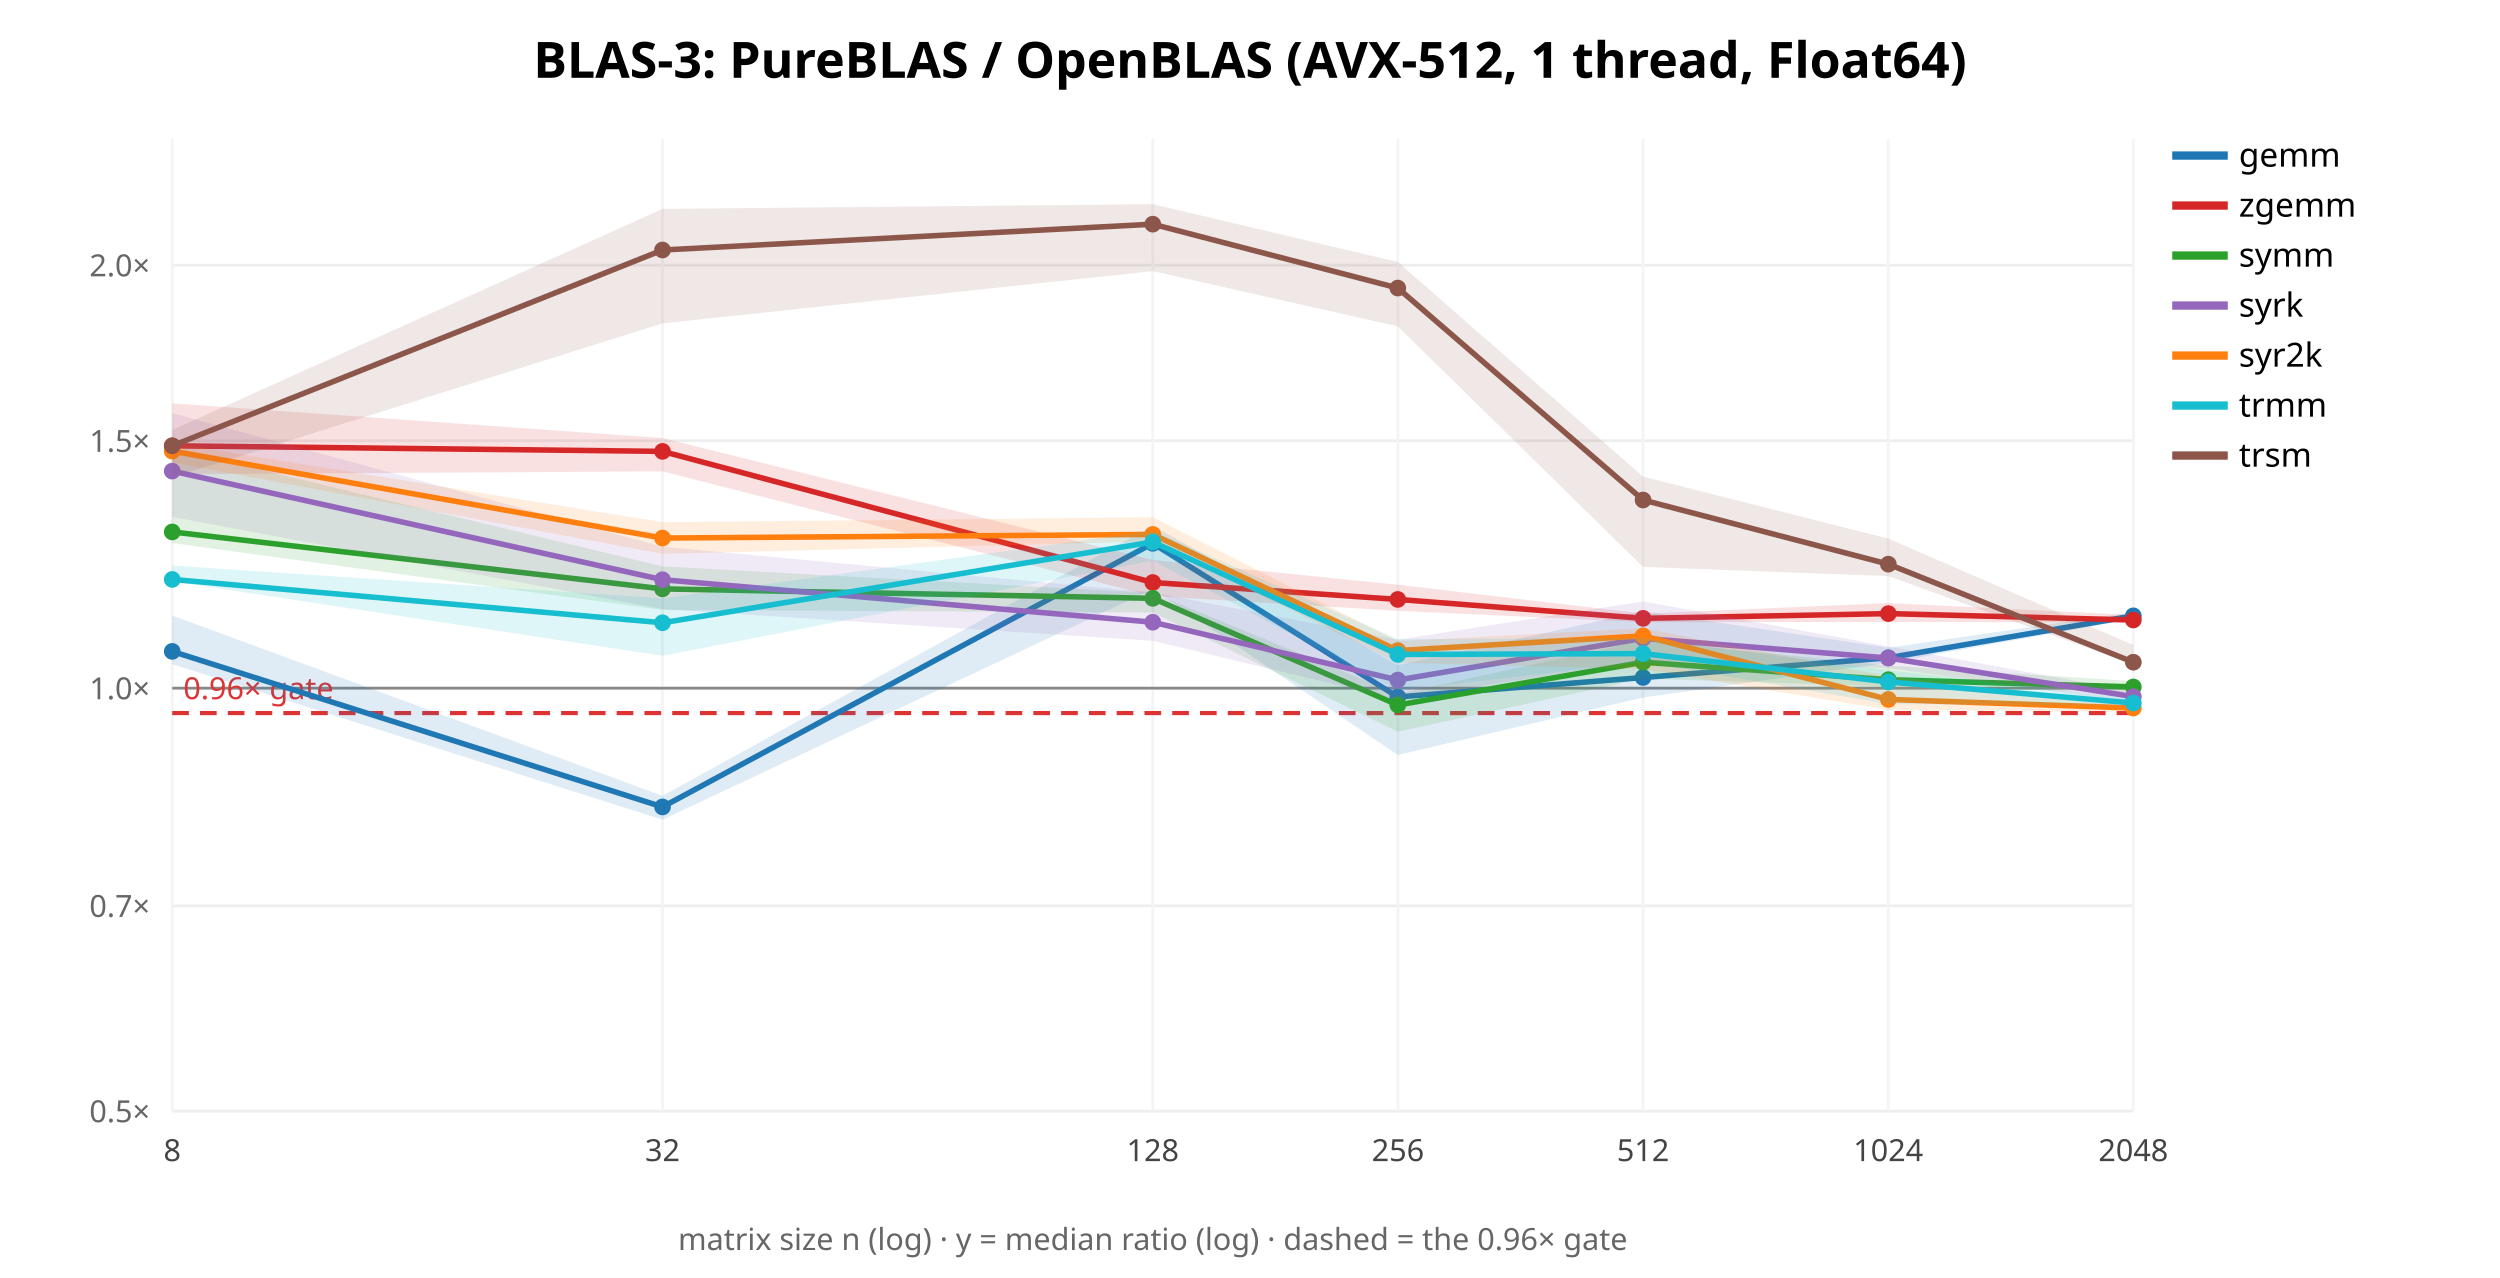
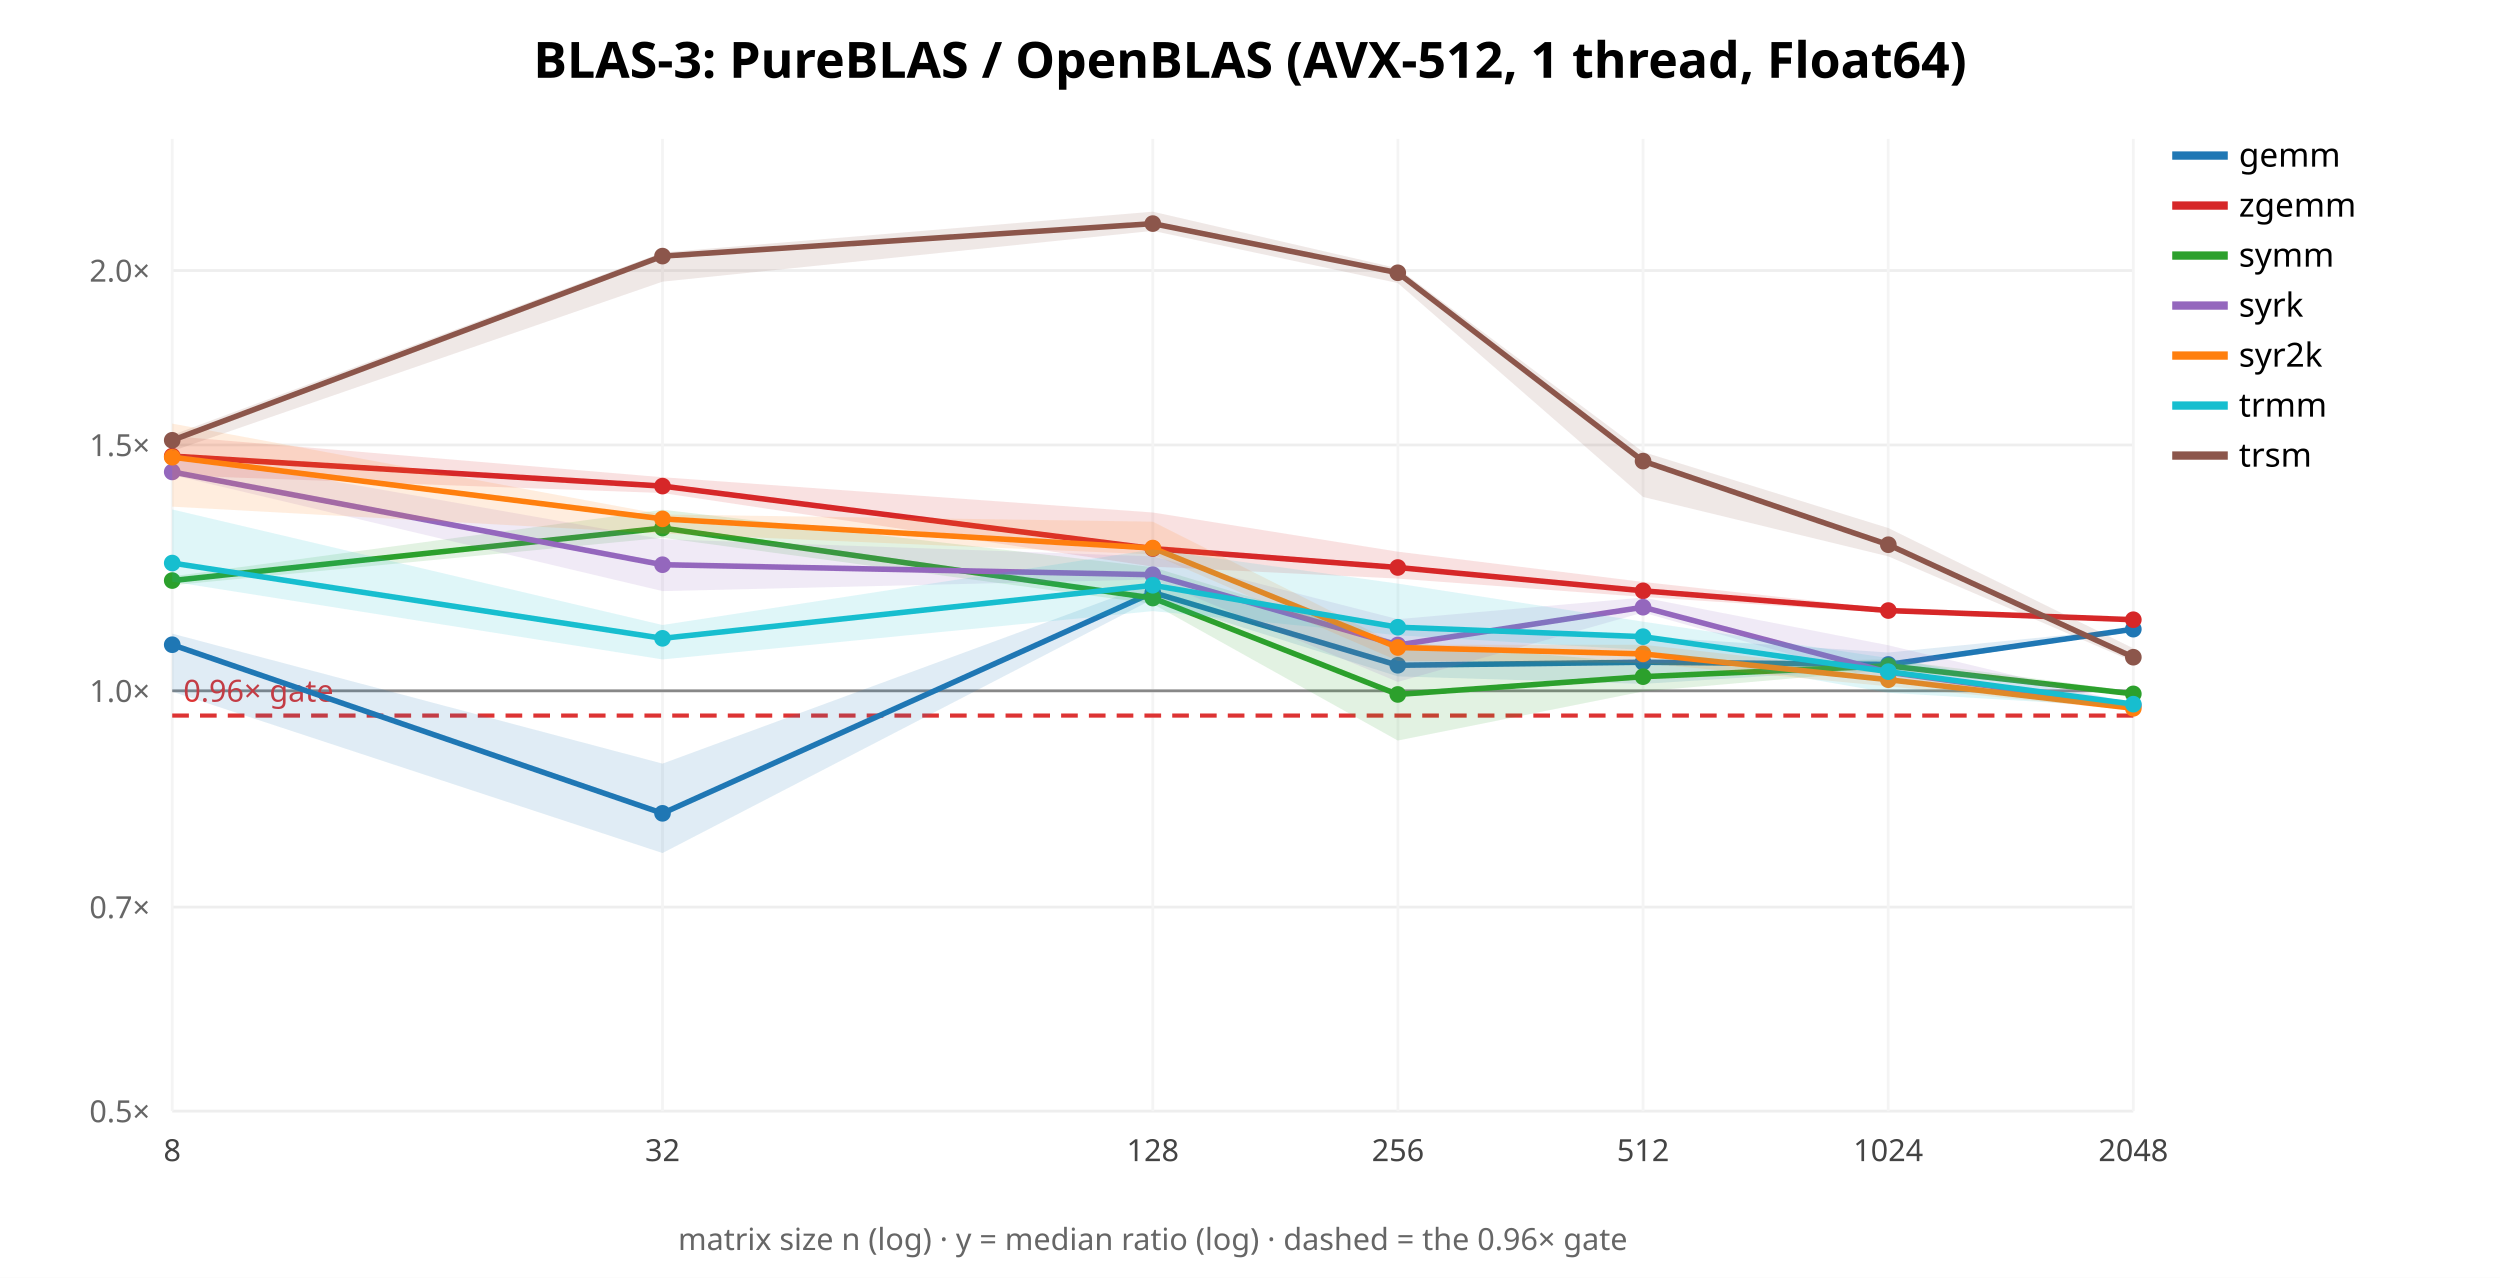
<svg xmlns="http://www.w3.org/2000/svg" width="900" height="460" font-family="sans-serif">
  <rect width="900" height="460" fill="white" />
  <text x="450.0" y="28" text-anchor="middle" font-size="18" font-weight="bold">BLAS-3: PureBLAS / OpenBLAS (AVX-512, 1 thread, Float64)</text>
  <line x1="62" y1="400.0" x2="768" y2="400.0" stroke="#eee" />
  <text x="54" y="404.0" text-anchor="end" font-size="11" fill="#666">0.5×</text>
-   <line x1="62" y1="326.088" x2="768" y2="326.088" stroke="#eee" />
-   <text x="54" y="330.088" text-anchor="end" font-size="11" fill="#666">0.7×</text>
-   <line x1="62" y1="247.739" x2="768" y2="247.739" stroke="#eee" />
-   <text x="54" y="251.739" text-anchor="end" font-size="11" fill="#666">1.0×</text>
-   <line x1="62" y1="158.672" x2="768" y2="158.672" stroke="#eee" />
-   <text x="54" y="162.672" text-anchor="end" font-size="11" fill="#666">1.5×</text>
-   <line x1="62" y1="95.477" x2="768" y2="95.477" stroke="#eee" />
-   <text x="54" y="99.477" text-anchor="end" font-size="11" fill="#666">2.0×</text>
+   <line x1="62" y1="326.552" x2="768" y2="326.552" stroke="#eee" />
+   <text x="54" y="330.552" text-anchor="end" font-size="11" fill="#666">0.7×</text>
+   <line x1="62" y1="248.695" x2="768" y2="248.695" stroke="#eee" />
+   <text x="54" y="252.695" text-anchor="end" font-size="11" fill="#666">1.0×</text>
+   <line x1="62" y1="160.187" x2="768" y2="160.187" stroke="#eee" />
+   <text x="54" y="164.187" text-anchor="end" font-size="11" fill="#666">1.5×</text>
+   <line x1="62" y1="97.39" x2="768" y2="97.39" stroke="#eee" />
+   <text x="54" y="101.39" text-anchor="end" font-size="11" fill="#666">2.0×</text>
  <line x1="62.0" y1="50" x2="62.0" y2="400" stroke="#f4f4f4" />
  <text x="62.0" y="418" text-anchor="middle" font-size="11" fill="#444">8</text>
  <line x1="238.5" y1="50" x2="238.5" y2="400" stroke="#f4f4f4" />
  <text x="238.5" y="418" text-anchor="middle" font-size="11" fill="#444">32</text>
  <line x1="415.0" y1="50" x2="415.0" y2="400" stroke="#f4f4f4" />
  <text x="415.0" y="418" text-anchor="middle" font-size="11" fill="#444">128</text>
  <line x1="503.25" y1="50" x2="503.25" y2="400" stroke="#f4f4f4" />
  <text x="503.25" y="418" text-anchor="middle" font-size="11" fill="#444">256</text>
  <line x1="591.5" y1="50" x2="591.5" y2="400" stroke="#f4f4f4" />
  <text x="591.5" y="418" text-anchor="middle" font-size="11" fill="#444">512</text>
  <line x1="679.75" y1="50" x2="679.75" y2="400" stroke="#f4f4f4" />
  <text x="679.75" y="418" text-anchor="middle" font-size="11" fill="#444">1024</text>
  <line x1="768.0" y1="50" x2="768.0" y2="400" stroke="#f4f4f4" />
  <text x="768.0" y="418" text-anchor="middle" font-size="11" fill="#444">2048</text>
-   <line x1="62" y1="247.739" x2="768" y2="247.739" stroke="#888" />
-   <line x1="62" y1="256.706" x2="768" y2="256.706" stroke="#d33" stroke-width="1.5" stroke-dasharray="6 4" />
-   <text x="66" y="251.706" font-size="11" fill="#d33">0.96× gate</text>
-   <polygon points="62.0,221.6 238.5,286.5 415.0,189.2 503.2,239.5 591.5,220.1 679.8,233.2 768.0,220.3 768.0,222.8 679.8,238.6 591.5,251.1 503.2,271.8 415.0,212.1 238.5,295.1 62.0,239.1" fill="#1f77b4" opacity="0.14" stroke="none" />
-   <polyline points="62.0,234.5 238.5,290.5 415.0,195.6 503.2,250.9 591.5,243.9 679.8,236.8 768.0,221.7" fill="none" stroke="#1f77b4" stroke-width="2" />
-   <circle cx="62.0" cy="234.5" r="3" fill="#1f77b4" />
-   <circle cx="238.5" cy="290.5" r="3" fill="#1f77b4" />
-   <circle cx="415.0" cy="195.6" r="3" fill="#1f77b4" />
-   <circle cx="503.2" cy="250.9" r="3" fill="#1f77b4" />
-   <circle cx="591.5" cy="243.9" r="3" fill="#1f77b4" />
-   <circle cx="679.8" cy="236.8" r="3" fill="#1f77b4" />
-   <circle cx="768.0" cy="221.7" r="3" fill="#1f77b4" />
+   <line x1="62" y1="248.695" x2="768" y2="248.695" stroke="#888" />
+   <line x1="62" y1="257.606" x2="768" y2="257.606" stroke="#d33" stroke-width="1.5" stroke-dasharray="6 4" />
+   <text x="66" y="252.606" font-size="11" fill="#d33">0.96× gate</text>
+   <polygon points="62.0,228.1 238.5,274.9 415.0,209.9 503.2,226.1 591.5,229.1 679.8,234.9 768.0,226.2 768.0,226.9 679.8,240.6 591.5,246.2 503.2,243.5 415.0,215.7 238.5,307.1 62.0,249.0" fill="#1f77b4" opacity="0.14" stroke="none" />
+   <polyline points="62.0,232.1 238.5,292.8 415.0,213.3 503.2,239.5 591.5,238.4 679.8,239.2 768.0,226.5" fill="none" stroke="#1f77b4" stroke-width="2" />
+   <circle cx="62.0" cy="232.1" r="3" fill="#1f77b4" />
+   <circle cx="238.5" cy="292.8" r="3" fill="#1f77b4" />
+   <circle cx="415.0" cy="213.3" r="3" fill="#1f77b4" />
+   <circle cx="503.2" cy="239.5" r="3" fill="#1f77b4" />
+   <circle cx="591.5" cy="238.4" r="3" fill="#1f77b4" />
+   <circle cx="679.8" cy="239.2" r="3" fill="#1f77b4" />
+   <circle cx="768.0" cy="226.5" r="3" fill="#1f77b4" />
  <line x1="782" y1="56" x2="802" y2="56" stroke="#1f77b4" stroke-width="3" />
  <text x="806" y="60" font-size="12">gemm</text>
-   <polygon points="62.0,145.2 238.5,157.7 415.0,201.6 503.2,210.5 591.5,220.9 679.8,217.1 768.0,221.4 768.0,224.1 679.8,223.9 591.5,224.0 503.2,219.9 415.0,214.6 238.5,169.7 62.0,170.7" fill="#d62728" opacity="0.14" stroke="none" />
-   <polyline points="62.0,160.5 238.5,162.5 415.0,209.7 503.2,215.8 591.5,222.6 679.8,220.9 768.0,223.2" fill="none" stroke="#d62728" stroke-width="2" />
-   <circle cx="62.0" cy="160.5" r="3" fill="#d62728" />
-   <circle cx="238.5" cy="162.5" r="3" fill="#d62728" />
-   <circle cx="415.0" cy="209.7" r="3" fill="#d62728" />
-   <circle cx="503.2" cy="215.8" r="3" fill="#d62728" />
-   <circle cx="591.5" cy="222.6" r="3" fill="#d62728" />
-   <circle cx="679.8" cy="220.9" r="3" fill="#d62728" />
-   <circle cx="768.0" cy="223.2" r="3" fill="#d62728" />
+   <polygon points="62.0,157.0 238.5,171.8 415.0,184.5 503.2,198.6 591.5,209.5 679.8,219.2 768.0,222.9 768.0,223.9 679.8,220.7 591.5,214.9 503.2,208.3 415.0,204.0 238.5,177.5 62.0,171.1" fill="#d62728" opacity="0.14" stroke="none" />
+   <polyline points="62.0,164.2 238.5,175.0 415.0,197.5 503.2,204.3 591.5,212.7 679.8,219.8 768.0,223.1" fill="none" stroke="#d62728" stroke-width="2" />
+   <circle cx="62.0" cy="164.2" r="3" fill="#d62728" />
+   <circle cx="238.5" cy="175.0" r="3" fill="#d62728" />
+   <circle cx="415.0" cy="197.5" r="3" fill="#d62728" />
+   <circle cx="503.2" cy="204.3" r="3" fill="#d62728" />
+   <circle cx="591.5" cy="212.7" r="3" fill="#d62728" />
+   <circle cx="679.8" cy="219.8" r="3" fill="#d62728" />
+   <circle cx="768.0" cy="223.1" r="3" fill="#d62728" />
  <line x1="782" y1="74" x2="802" y2="74" stroke="#d62728" stroke-width="3" />
  <text x="806" y="78" font-size="12">zgemm</text>
-   <polygon points="62.0,161.5 238.5,203.9 415.0,213.5 503.2,249.8 591.5,230.6 679.8,239.6 768.0,245.2 768.0,249.2 679.8,247.1 591.5,244.3 503.2,263.4 415.0,220.5 238.5,219.6 62.0,195.5" fill="#2ca02c" opacity="0.14" stroke="none" />
-   <polyline points="62.0,191.5 238.5,212.0 415.0,215.4 503.2,253.8 591.5,238.4 679.8,244.7 768.0,247.3" fill="none" stroke="#2ca02c" stroke-width="2" />
-   <circle cx="62.0" cy="191.5" r="3" fill="#2ca02c" />
-   <circle cx="238.5" cy="212.0" r="3" fill="#2ca02c" />
-   <circle cx="415.0" cy="215.4" r="3" fill="#2ca02c" />
-   <circle cx="503.2" cy="253.8" r="3" fill="#2ca02c" />
-   <circle cx="591.5" cy="238.4" r="3" fill="#2ca02c" />
-   <circle cx="679.8" cy="244.7" r="3" fill="#2ca02c" />
-   <circle cx="768.0" cy="247.3" r="3" fill="#2ca02c" />
+   <polygon points="62.0,207.5 238.5,183.5 415.0,204.2 503.2,231.1 591.5,238.7 679.8,237.4 768.0,248.9 768.0,250.4 679.8,241.2 591.5,248.9 503.2,266.6 415.0,217.4 238.5,193.6 62.0,210.7" fill="#2ca02c" opacity="0.14" stroke="none" />
+   <polyline points="62.0,209.0 238.5,190.1 415.0,215.3 503.2,250.0 591.5,243.6 679.8,239.7 768.0,249.8" fill="none" stroke="#2ca02c" stroke-width="2" />
+   <circle cx="62.0" cy="209.0" r="3" fill="#2ca02c" />
+   <circle cx="238.5" cy="190.1" r="3" fill="#2ca02c" />
+   <circle cx="415.0" cy="215.3" r="3" fill="#2ca02c" />
+   <circle cx="503.2" cy="250.0" r="3" fill="#2ca02c" />
+   <circle cx="591.5" cy="243.6" r="3" fill="#2ca02c" />
+   <circle cx="679.8" cy="239.7" r="3" fill="#2ca02c" />
+   <circle cx="768.0" cy="249.8" r="3" fill="#2ca02c" />
  <line x1="782" y1="92" x2="802" y2="92" stroke="#2ca02c" stroke-width="3" />
  <text x="806" y="96" font-size="12">symm</text>
-   <polygon points="62.0,148.7 238.5,196.8 415.0,213.3 503.2,230.3 591.5,216.5 679.8,232.7 768.0,249.0 768.0,253.0 679.8,240.5 591.5,237.7 503.2,251.8 415.0,230.7 238.5,219.3 62.0,186.1" fill="#9467bd" opacity="0.14" stroke="none" />
-   <polyline points="62.0,169.6 238.5,208.7 415.0,224.0 503.2,244.8 591.5,229.8 679.8,236.9 768.0,250.8" fill="none" stroke="#9467bd" stroke-width="2" />
-   <circle cx="62.0" cy="169.6" r="3" fill="#9467bd" />
-   <circle cx="238.5" cy="208.7" r="3" fill="#9467bd" />
-   <circle cx="415.0" cy="224.0" r="3" fill="#9467bd" />
-   <circle cx="503.2" cy="244.8" r="3" fill="#9467bd" />
-   <circle cx="591.5" cy="229.8" r="3" fill="#9467bd" />
-   <circle cx="679.8" cy="236.9" r="3" fill="#9467bd" />
-   <circle cx="768.0" cy="250.8" r="3" fill="#9467bd" />
+   <polygon points="62.0,163.0 238.5,194.1 415.0,200.3 503.2,222.9 591.5,215.1 679.8,232.3 768.0,253.4 768.0,254.9 679.8,245.6 591.5,220.5 503.2,245.5 415.0,208.6 238.5,212.8 62.0,171.0" fill="#9467bd" opacity="0.14" stroke="none" />
+   <polyline points="62.0,169.9 238.5,203.3 415.0,206.9 503.2,232.2 591.5,218.6 679.8,242.0 768.0,254.0" fill="none" stroke="#9467bd" stroke-width="2" />
+   <circle cx="62.0" cy="169.9" r="3" fill="#9467bd" />
+   <circle cx="238.5" cy="203.3" r="3" fill="#9467bd" />
+   <circle cx="415.0" cy="206.9" r="3" fill="#9467bd" />
+   <circle cx="503.2" cy="232.2" r="3" fill="#9467bd" />
+   <circle cx="591.5" cy="218.6" r="3" fill="#9467bd" />
+   <circle cx="679.8" cy="242.0" r="3" fill="#9467bd" />
+   <circle cx="768.0" cy="254.0" r="3" fill="#9467bd" />
  <line x1="782" y1="110" x2="802" y2="110" stroke="#9467bd" stroke-width="3" />
  <text x="806" y="114" font-size="12">syrk</text>
-   <polygon points="62.0,159.5 238.5,188.0 415.0,186.2 503.2,230.8 591.5,226.2 679.8,243.5 768.0,253.5 768.0,256.2 679.8,255.6 591.5,240.9 503.2,238.6 415.0,194.9 238.5,199.4 62.0,166.5" fill="#ff7f0e" opacity="0.14" stroke="none" />
-   <polyline points="62.0,162.4 238.5,193.7 415.0,192.4 503.2,234.2 591.5,228.9 679.8,251.8 768.0,254.9" fill="none" stroke="#ff7f0e" stroke-width="2" />
-   <circle cx="62.0" cy="162.4" r="3" fill="#ff7f0e" />
-   <circle cx="238.5" cy="193.7" r="3" fill="#ff7f0e" />
-   <circle cx="415.0" cy="192.4" r="3" fill="#ff7f0e" />
-   <circle cx="503.2" cy="234.2" r="3" fill="#ff7f0e" />
-   <circle cx="591.5" cy="228.9" r="3" fill="#ff7f0e" />
-   <circle cx="679.8" cy="251.8" r="3" fill="#ff7f0e" />
-   <circle cx="768.0" cy="254.9" r="3" fill="#ff7f0e" />
+   <polygon points="62.0,152.5 238.5,185.2 415.0,187.8 503.2,232.1 591.5,232.1 679.8,241.9 768.0,254.8 768.0,255.8 679.8,247.1 591.5,238.7 503.2,237.9 415.0,199.6 238.5,192.1 62.0,182.4" fill="#ff7f0e" opacity="0.14" stroke="none" />
+   <polyline points="62.0,164.6 238.5,186.8 415.0,197.3 503.2,233.1 591.5,235.4 679.8,244.7 768.0,255.0" fill="none" stroke="#ff7f0e" stroke-width="2" />
+   <circle cx="62.0" cy="164.6" r="3" fill="#ff7f0e" />
+   <circle cx="238.5" cy="186.8" r="3" fill="#ff7f0e" />
+   <circle cx="415.0" cy="197.3" r="3" fill="#ff7f0e" />
+   <circle cx="503.2" cy="233.1" r="3" fill="#ff7f0e" />
+   <circle cx="591.5" cy="235.4" r="3" fill="#ff7f0e" />
+   <circle cx="679.8" cy="244.7" r="3" fill="#ff7f0e" />
+   <circle cx="768.0" cy="255.0" r="3" fill="#ff7f0e" />
  <line x1="782" y1="128" x2="802" y2="128" stroke="#ff7f0e" stroke-width="3" />
  <text x="806" y="132" font-size="12">syr2k</text>
-   <polygon points="62.0,203.6 238.5,215.4 415.0,191.1 503.2,230.1 591.5,229.7 679.8,241.3 768.0,251.3 768.0,254.0 679.8,253.5 591.5,238.3 503.2,248.6 415.0,201.8 238.5,236.1 62.0,209.3" fill="#17becf" opacity="0.14" stroke="none" />
-   <polyline points="62.0,208.6 238.5,224.2 415.0,195.1 503.2,235.6 591.5,235.3 679.8,245.5 768.0,253.1" fill="none" stroke="#17becf" stroke-width="2" />
-   <circle cx="62.0" cy="208.6" r="3" fill="#17becf" />
-   <circle cx="238.5" cy="224.2" r="3" fill="#17becf" />
-   <circle cx="415.0" cy="195.1" r="3" fill="#17becf" />
-   <circle cx="503.2" cy="235.6" r="3" fill="#17becf" />
-   <circle cx="591.5" cy="235.3" r="3" fill="#17becf" />
-   <circle cx="679.8" cy="245.5" r="3" fill="#17becf" />
-   <circle cx="768.0" cy="253.1" r="3" fill="#17becf" />
+   <polygon points="62.0,183.4 238.5,225.0 415.0,197.8 503.2,210.1 591.5,223.8 679.8,236.9 768.0,253.0 768.0,254.7 679.8,249.4 591.5,234.0 503.2,228.7 415.0,220.0 238.5,237.4 62.0,209.4" fill="#17becf" opacity="0.14" stroke="none" />
+   <polyline points="62.0,202.7 238.5,229.8 415.0,210.7 503.2,225.8 591.5,229.2 679.8,241.8 768.0,253.5" fill="none" stroke="#17becf" stroke-width="2" />
+   <circle cx="62.0" cy="202.7" r="3" fill="#17becf" />
+   <circle cx="238.5" cy="229.8" r="3" fill="#17becf" />
+   <circle cx="415.0" cy="210.7" r="3" fill="#17becf" />
+   <circle cx="503.2" cy="225.8" r="3" fill="#17becf" />
+   <circle cx="591.5" cy="229.2" r="3" fill="#17becf" />
+   <circle cx="679.8" cy="241.8" r="3" fill="#17becf" />
+   <circle cx="768.0" cy="253.5" r="3" fill="#17becf" />
  <line x1="782" y1="146" x2="802" y2="146" stroke="#17becf" stroke-width="3" />
  <text x="806" y="150" font-size="12">trmm</text>
-   <polygon points="62.0,154.8 238.5,75.2 415.0,73.5 503.2,94.3 591.5,171.6 679.8,193.9 768.0,232.2 768.0,239.2 679.8,207.4 591.5,204.1 503.2,117.5 415.0,97.6 238.5,116.4 62.0,171.9" fill="#8c564b" opacity="0.14" stroke="none" />
-   <polyline points="62.0,160.5 238.5,90.0 415.0,80.7 503.2,103.7 591.5,180.0 679.8,203.1 768.0,238.4" fill="none" stroke="#8c564b" stroke-width="2" />
-   <circle cx="62.0" cy="160.5" r="3" fill="#8c564b" />
-   <circle cx="238.5" cy="90.0" r="3" fill="#8c564b" />
-   <circle cx="415.0" cy="80.7" r="3" fill="#8c564b" />
-   <circle cx="503.2" cy="103.7" r="3" fill="#8c564b" />
-   <circle cx="591.5" cy="180.0" r="3" fill="#8c564b" />
-   <circle cx="679.8" cy="203.1" r="3" fill="#8c564b" />
-   <circle cx="768.0" cy="238.4" r="3" fill="#8c564b" />
+   <polygon points="62.0,156.6 238.5,90.9 415.0,76.2 503.2,96.6 591.5,162.7 679.8,190.1 768.0,233.4 768.0,238.2 679.8,200.3 591.5,178.9 503.2,101.9 415.0,83.1 238.5,101.4 62.0,162.4" fill="#8c564b" opacity="0.14" stroke="none" />
+   <polyline points="62.0,158.5 238.5,92.2 415.0,80.5 503.2,98.2 591.5,166.0 679.8,196.1 768.0,236.6" fill="none" stroke="#8c564b" stroke-width="2" />
+   <circle cx="62.0" cy="158.5" r="3" fill="#8c564b" />
+   <circle cx="238.5" cy="92.2" r="3" fill="#8c564b" />
+   <circle cx="415.0" cy="80.5" r="3" fill="#8c564b" />
+   <circle cx="503.2" cy="98.2" r="3" fill="#8c564b" />
+   <circle cx="591.5" cy="166.0" r="3" fill="#8c564b" />
+   <circle cx="679.8" cy="196.1" r="3" fill="#8c564b" />
+   <circle cx="768.0" cy="236.6" r="3" fill="#8c564b" />
  <line x1="782" y1="164" x2="802" y2="164" stroke="#8c564b" stroke-width="3" />
  <text x="806" y="168" font-size="12">trsm</text>
  <text x="415.0" y="450" text-anchor="middle" font-size="11" fill="#666">matrix size n (log) · y = median ratio (log) · dashed = the 0.96× gate</text>
</svg>
